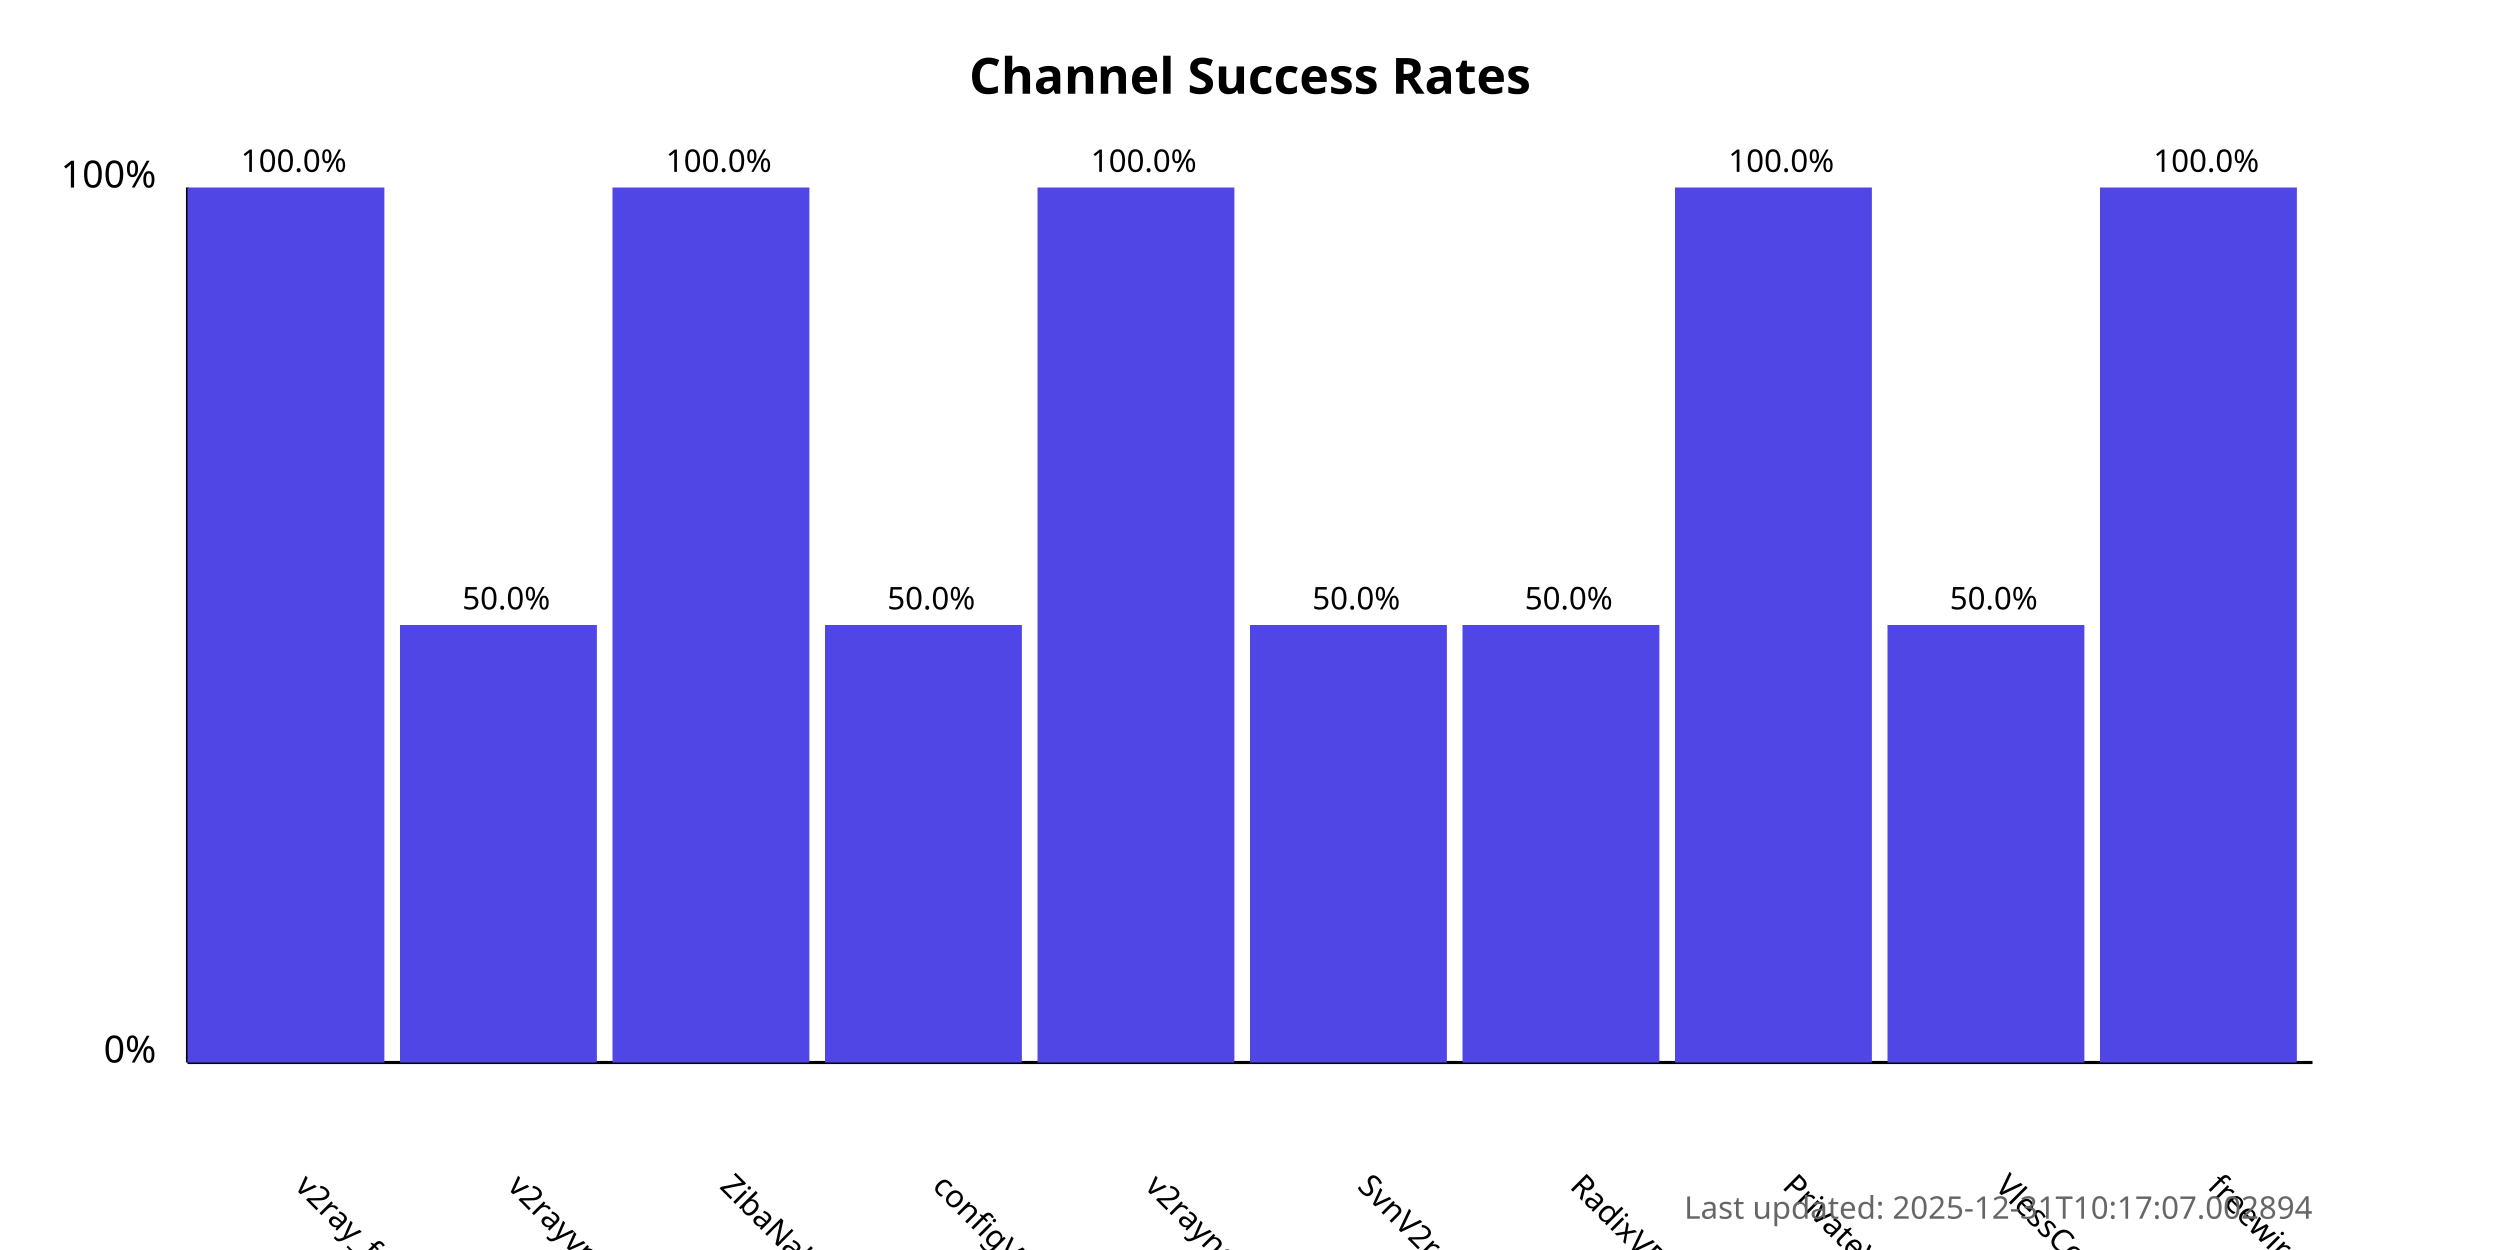
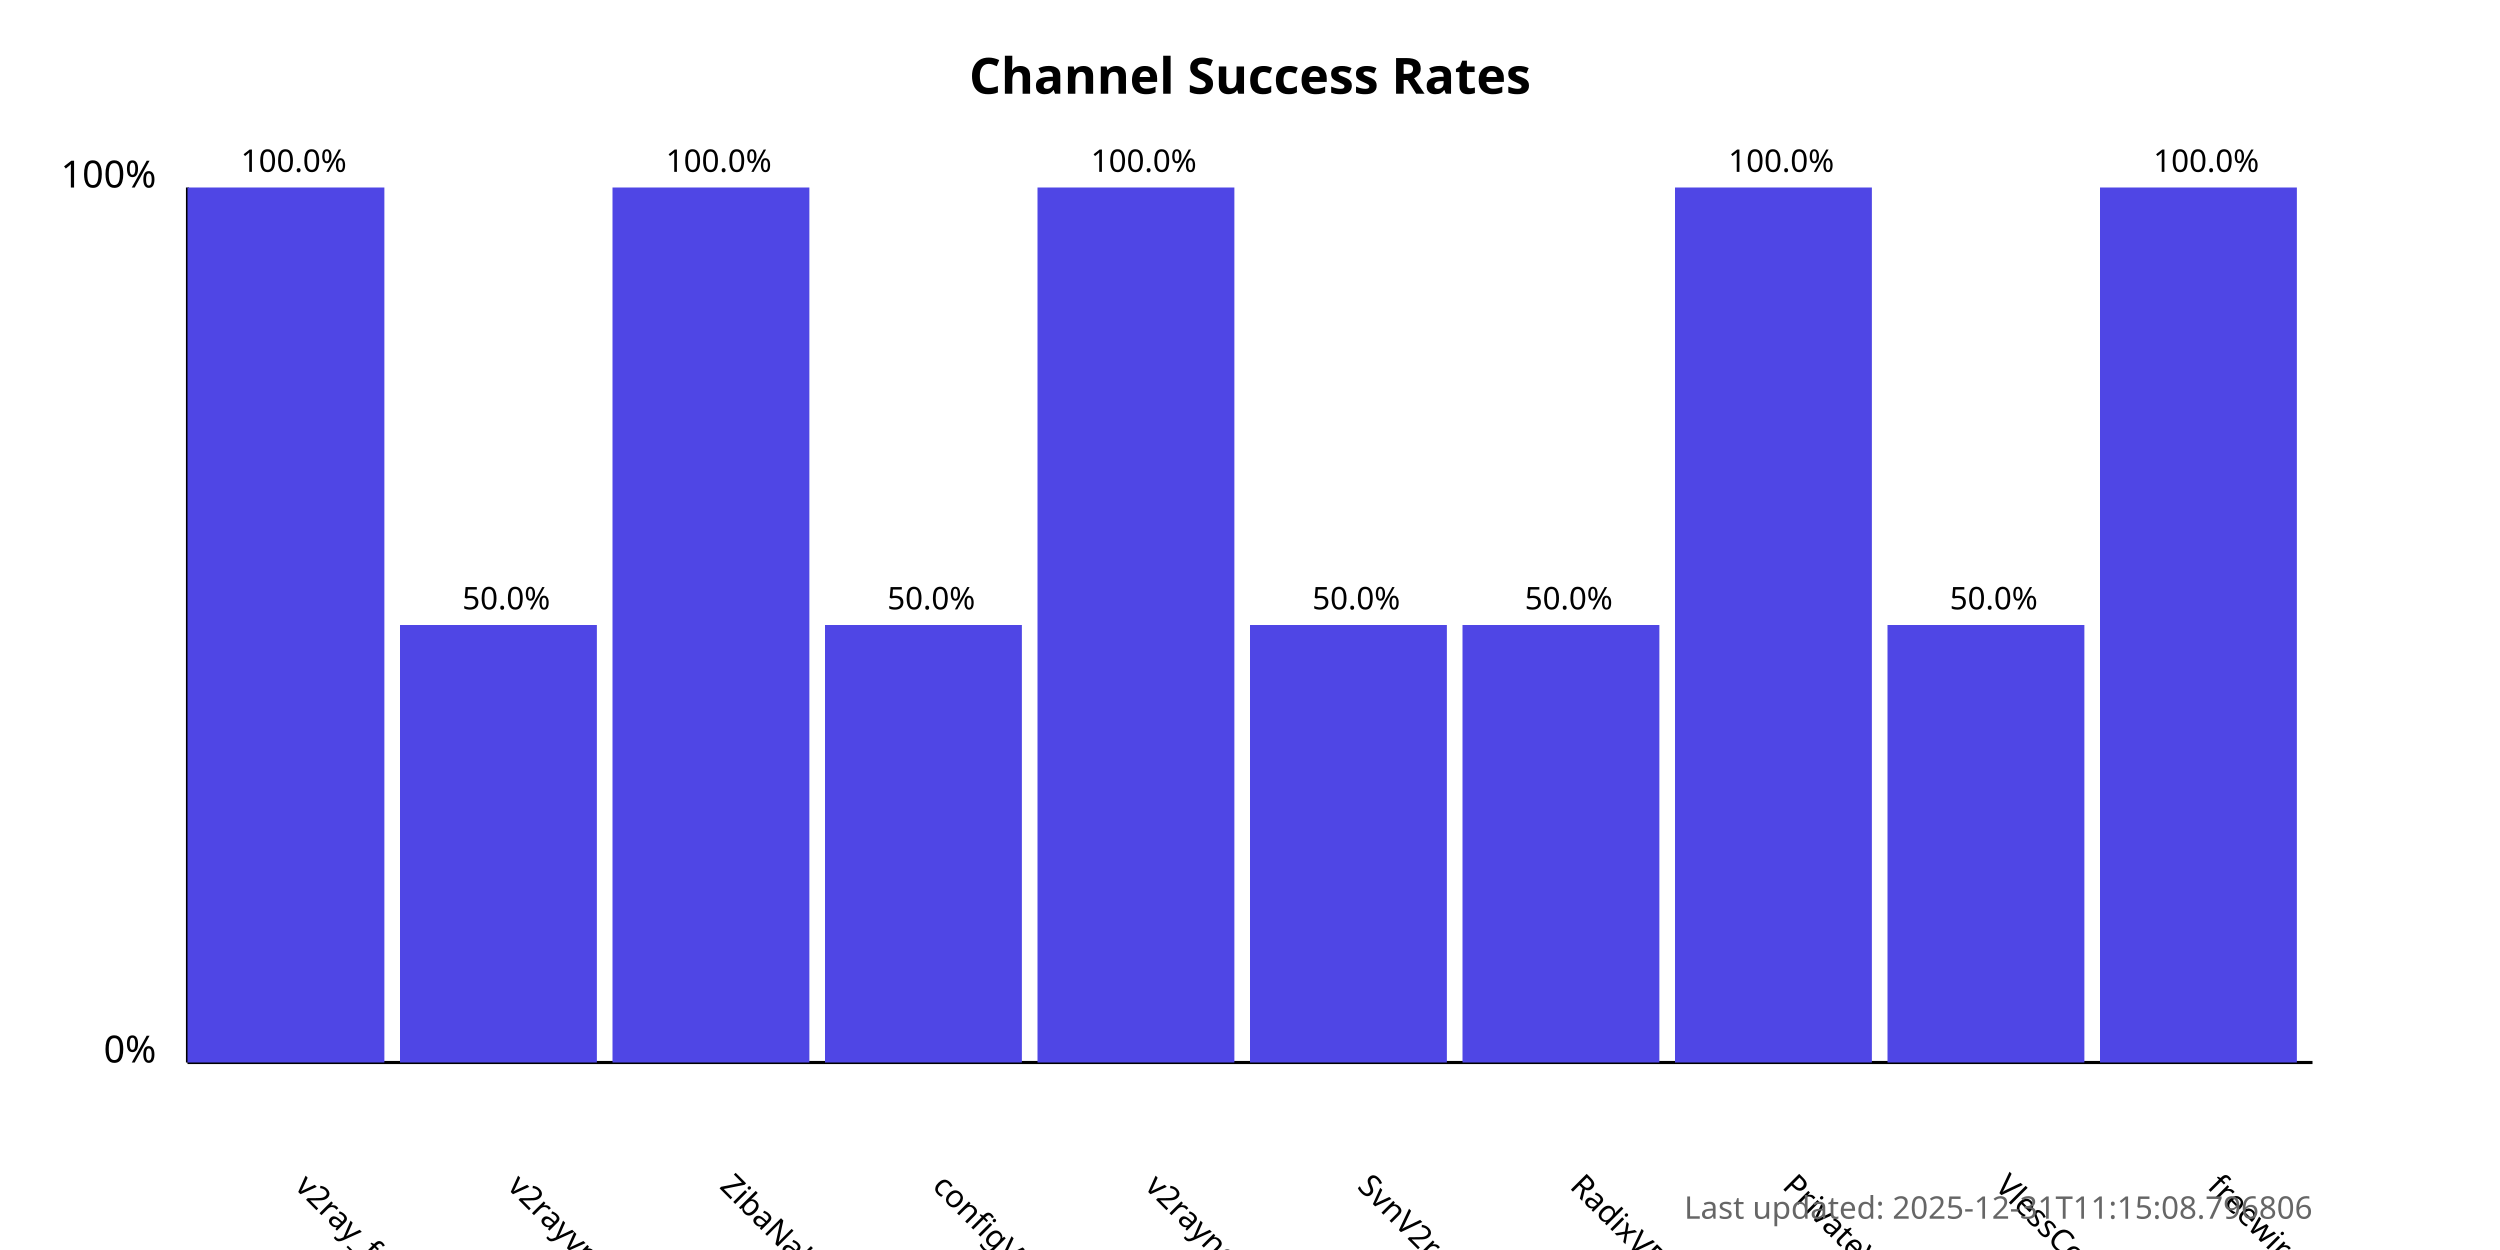
<svg xmlns="http://www.w3.org/2000/svg" width="800" height="400">
  <style>
            .chart-title { font: bold 16px sans-serif; }
            .axis-label { font: 12px sans-serif; }
            .tick-label { font: 10px sans-serif; }
            .bar { fill: #4f46e5; }
            .bar:hover { fill: #6366f1; }
            .timestamp { font: 10px sans-serif; fill: #666; }
        </style>
  <text x="400.0" y="30" text-anchor="middle" class="chart-title">
            Channel Success Rates
        </text>
  <line x1="60" y1="340" x2="60" y2="60" stroke="black" stroke-width="1" />
  <line x1="60" y1="340" x2="740" y2="340" stroke="black" stroke-width="1" />
  <text x="50" y="340" text-anchor="end" class="axis-label">0%</text>
  <text x="50" y="60" text-anchor="end" class="axis-label">100%</text>
  <g>
    <rect x="60" y="60.0" width="63.0" height="280.0" class="bar" />
    <text x="94.0" y="380" transform="rotate(45, 94.0, 380)" text-anchor="start" class="tick-label">
                v2ray_free_conf
            </text>
    <text x="94.0" y="55.0" text-anchor="middle" class="tick-label">
                100.0%
            </text>
  </g>
  <g>
    <rect x="128.0" y="200.0" width="63.0" height="140.0" class="bar" />
    <text x="162.0" y="380" transform="rotate(45, 162.0, 380)" text-anchor="start" class="tick-label">
                v2rayvpno
            </text>
    <text x="162.0" y="195.0" text-anchor="middle" class="tick-label">
                50.0%
            </text>
  </g>
  <g>
    <rect x="196.0" y="60.0" width="63.0" height="280.0" class="bar" />
    <text x="230.0" y="380" transform="rotate(45, 230.0, 380)" text-anchor="start" class="tick-label">
                ZibaNabz
            </text>
    <text x="230.0" y="55.0" text-anchor="middle" class="tick-label">
                100.0%
            </text>
  </g>
  <g>
    <rect x="264.0" y="200.0" width="63.0" height="140.0" class="bar" />
    <text x="298.0" y="380" transform="rotate(45, 298.0, 380)" text-anchor="start" class="tick-label">
                configV2rayForFree
            </text>
    <text x="298.0" y="195.0" text-anchor="middle" class="tick-label">
                50.0%
            </text>
  </g>
  <g>
    <rect x="332.0" y="60.0" width="63.0" height="280.0" class="bar" />
    <text x="366.0" y="380" transform="rotate(45, 366.0, 380)" text-anchor="start" class="tick-label">
                v2rayngvpn
            </text>
    <text x="366.0" y="55.0" text-anchor="middle" class="tick-label">
                100.0%
            </text>
  </g>
  <g>
    <rect x="400.0" y="200.0" width="63.0" height="140.0" class="bar" />
    <text x="434.0" y="380" transform="rotate(45, 434.0, 380)" text-anchor="start" class="tick-label">
                SvnV2ray
            </text>
    <text x="434.0" y="195.0" text-anchor="middle" class="tick-label">
                50.0%
            </text>
  </g>
  <g>
    <rect x="468.0" y="200.0" width="63.0" height="140.0" class="bar" />
    <text x="502.0" y="380" transform="rotate(45, 502.0, 380)" text-anchor="start" class="tick-label">
                RadixVPN
            </text>
    <text x="502.0" y="195.0" text-anchor="middle" class="tick-label">
                50.0%
            </text>
  </g>
  <g>
    <rect x="536.0" y="60.0" width="63.0" height="280.0" class="bar" />
    <text x="570.0" y="380" transform="rotate(45, 570.0, 380)" text-anchor="start" class="tick-label">
                PrivateVPNs
            </text>
    <text x="570.0" y="55.0" text-anchor="middle" class="tick-label">
                100.0%
            </text>
  </g>
  <g>
    <rect x="604.0" y="200.0" width="63.0" height="140.0" class="bar" />
    <text x="638.0" y="380" transform="rotate(45, 638.0, 380)" text-anchor="start" class="tick-label">
                VlessConfig
            </text>
    <text x="638.0" y="195.0" text-anchor="middle" class="tick-label">
                50.0%
            </text>
  </g>
  <g>
    <rect x="672.0" y="60.0" width="63.0" height="280.0" class="bar" />
    <text x="706.0" y="380" transform="rotate(45, 706.0, 380)" text-anchor="start" class="tick-label">
                freewireguard
            </text>
    <text x="706.0" y="55.0" text-anchor="middle" class="tick-label">
                100.0%
            </text>
  </g>
  <text x="740" y="390" text-anchor="end" class="timestamp">
-             Last updated: 2025-12-31T10:17:07.002894
+             Last updated: 2025-12-31T11:15:08.796806
        </text>
</svg>
